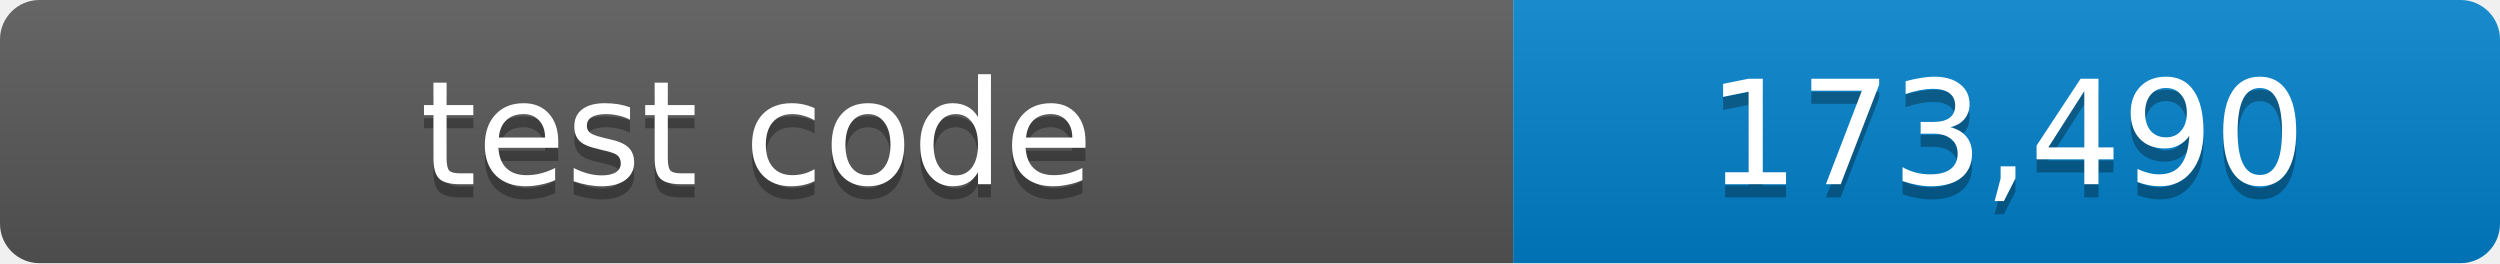
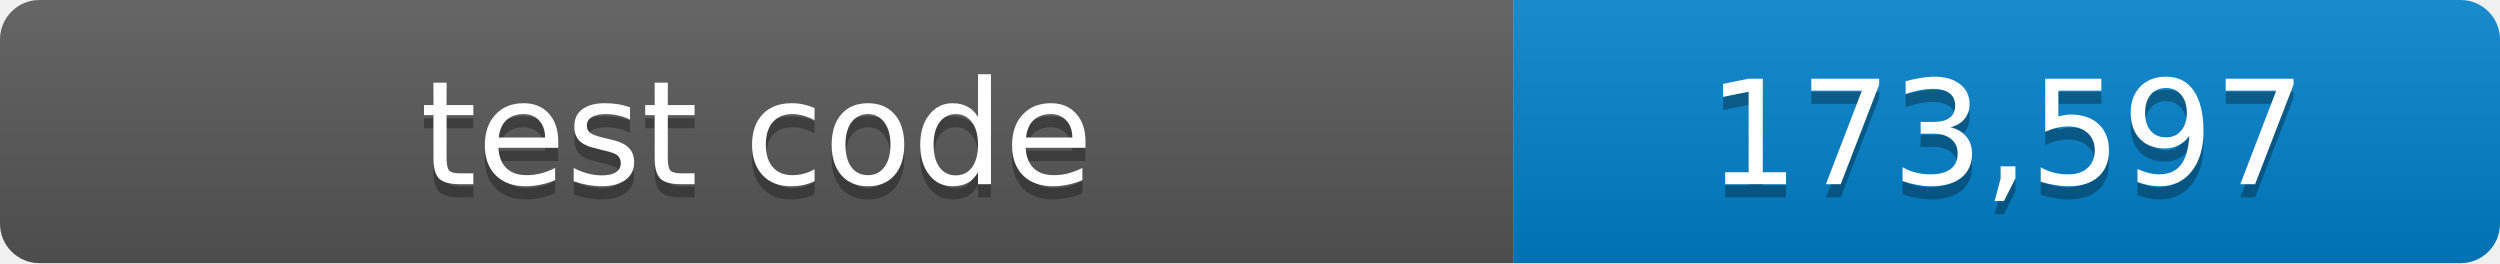
- <svg xmlns="http://www.w3.org/2000/svg" width="190" height="20" role="img" aria-label="test code: 173,490 lines">
+ <svg xmlns="http://www.w3.org/2000/svg" width="190" height="20" role="img" aria-label="test code: 173,597 lines">
  <linearGradient id="shade" x2="0" y2="100%">
    <stop offset="0" stop-color="#fff" stop-opacity=".1" />
    <stop offset="1" stop-opacity=".1" />
  </linearGradient>
  <clipPath id="round">
    <rect width="190" height="20" rx="3" />
  </clipPath>
  <g clip-path="url(#round)">
    <path fill="#555" d="M0 0h115v20H0z" />
    <path fill="#007ec6" d="M115 0h75v20h-75z" />
    <path fill="url(#shade)" d="M0 0h190v20H0z" />
  </g>
  <g fill="#fff" text-anchor="middle" font-family="Verdana,Geneva,DejaVu Sans,sans-serif" font-size="11">
    <text x="57.5" y="15" fill="#010101" fill-opacity=".3">test code</text>
    <text x="57.5" y="14">test code</text>
-     <text x="152.5" y="15" fill="#010101" fill-opacity=".3">173,490</text>
-     <text x="152.5" y="14">173,490</text>
+     <text x="152.5" y="15" fill="#010101" fill-opacity=".3">173,597</text>
+     <text x="152.5" y="14">173,597</text>
  </g>
</svg>
